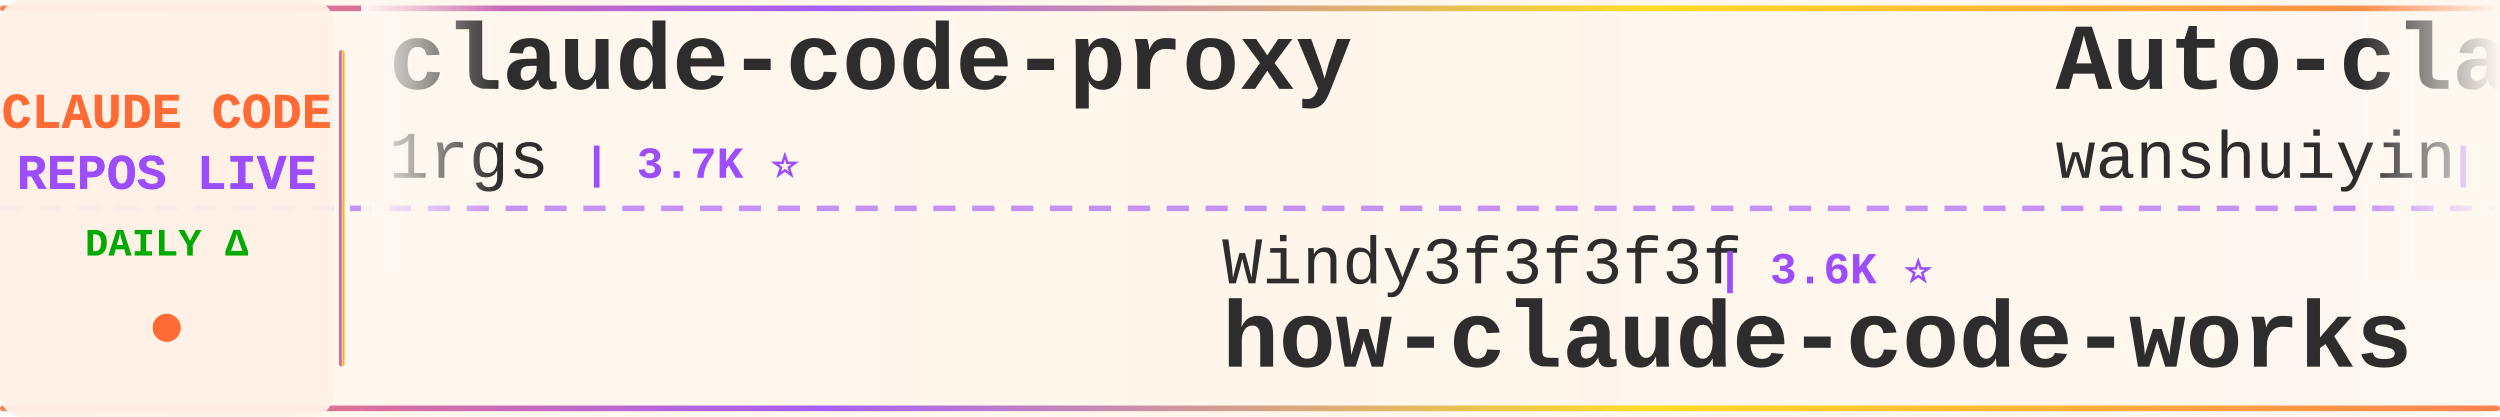
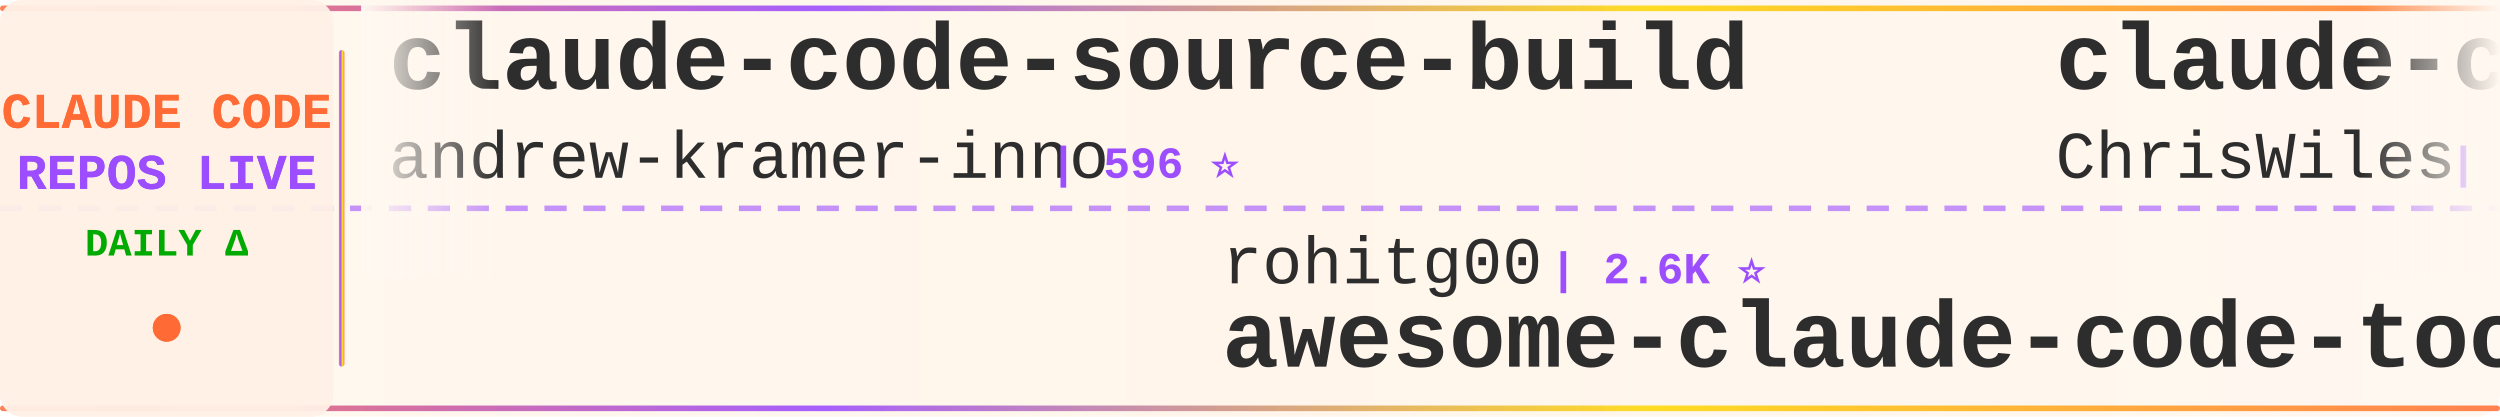
<svg xmlns="http://www.w3.org/2000/svg" width="900" height="150">
  <defs>
    <linearGradient id="tickerBg" x1="0%" y1="0%" x2="100%" y2="0%">
      <stop offset="0%" style="stop-color:#fff8f0;stop-opacity:0.98" />
      <stop offset="50%" style="stop-color:#fff5eb;stop-opacity:1" />
      <stop offset="100%" style="stop-color:#fff8f0;stop-opacity:0.98" />
    </linearGradient>
    <linearGradient id="borderGrad" x1="0%" y1="0%" x2="100%" y2="0%">
      <stop offset="0%" style="stop-color:#FF6B35;stop-opacity:0.85">
        <animate attributeName="stop-opacity" values="0.85;1;0.85" dur="2s" repeatCount="indefinite" />
      </stop>
      <stop offset="33%" style="stop-color:#9C4EFF;stop-opacity:0.9">
        <animate attributeName="stop-opacity" values="0.9;1;0.9" dur="2.2s" repeatCount="indefinite" />
      </stop>
      <stop offset="66%" style="stop-color:#FFD700;stop-opacity:0.85">
        <animate attributeName="stop-opacity" values="0.85;1;0.85" dur="1.8s" repeatCount="indefinite" />
      </stop>
      <stop offset="100%" style="stop-color:#FF6B35;stop-opacity:0.85">
        <animate attributeName="stop-opacity" values="0.85;1;0.85" dur="2s" repeatCount="indefinite" />
      </stop>
    </linearGradient>
    <filter id="textGlow">
      <feGaussianBlur stdDeviation="0.15" result="coloredBlur" />
      <feMerge>
        <feMergeNode in="coloredBlur" />
        <feMergeNode in="SourceGraphic" />
      </feMerge>
    </filter>
    <filter id="metricGlow">
      <feGaussianBlur stdDeviation="0.2" result="coloredBlur" />
      <feMerge>
        <feMergeNode in="coloredBlur" />
        <feMergeNode in="SourceGraphic" />
      </feMerge>
    </filter>
    <linearGradient id="leftFade" x1="0%" y1="0%" x2="100%" y2="0%">
      <stop offset="0%" style="stop-color:#fff8f0;stop-opacity:1" />
      <stop offset="100%" style="stop-color:#fff8f0;stop-opacity:0" />
    </linearGradient>
    <linearGradient id="rightFade" x1="0%" y1="0%" x2="100%" y2="0%">
      <stop offset="0%" style="stop-color:#fff8f0;stop-opacity:0" />
      <stop offset="100%" style="stop-color:#fff8f0;stop-opacity:1" />
    </linearGradient>
  </defs>
  <rect width="900" height="150" fill="url(#tickerBg)" rx="8" />
  <rect x="0" y="2" width="900" height="2" fill="url(#borderGrad)" rx="1" />
  <rect x="0" y="146" width="900" height="2" fill="url(#borderGrad)" rx="1" />
  <line x1="0" y1="75" x2="900" y2="75" stroke="#9C4EFF" stroke-width="2" stroke-dasharray="8 6" opacity="0.6" />
  <rect x="0" y="0" width="120" height="150" fill="#fff0e6" opacity="0.95" rx="8" />
  <text x="60" y="46" font-family="'Courier New', monospace" font-size="18" font-weight="bold" fill="#FF6B35" text-anchor="middle" filter="url(#textGlow)">
    CLAUDE CODE
  </text>
  <text x="60" y="68" font-family="'Courier New', monospace" font-size="18" font-weight="bold" fill="#9C4EFF" text-anchor="middle" filter="url(#textGlow)">
    REPOS LIVE
  </text>
  <text x="60" y="92" font-family="'Courier New', monospace" font-size="14" font-weight="bold" fill="#00aa00" text-anchor="middle">
    DAILY Δ
  </text>
  <circle cx="60" cy="118" r="5" fill="#FF6B35" filter="url(#metricGlow)">
    <animate attributeName="r" values="4;6;4" dur="1.5s" repeatCount="indefinite" />
    <animate attributeName="opacity" values="0.6;1;0.6" dur="1.5s" repeatCount="indefinite" />
  </circle>
  <rect x="122" y="18" width="2" height="114" fill="url(#borderGrad)" rx="1" />
  <clipPath id="tickerClip">
    <rect x="130" y="0" width="770" height="150" />
  </clipPath>
  <g clip-path="url(#tickerClip)">
    <g id="tickerItems">
      <animateTransform attributeName="transform" attributeType="XML" type="translate" from="0 0" to="-3000 0" dur="54s" repeatCount="indefinite" />
      <g transform="translate(0, 0)">
-         <text x="140" y="32" font-family="'Courier New', monospace" font-size="34" font-weight="bold" fill="#2d2d2d">claude-code-proxy</text>
-         <text x="140" y="64" font-family="'Courier New', monospace" font-size="24" font-weight="normal" fill="#2d2d2d" opacity="1.0">1rgs</text>
-         <text x="210" y="64" font-family="'Courier New', monospace" font-size="16" font-weight="bold" fill="#9C4EFF"> | 3.7K ⭐</text>
+         <text x="140" y="32" font-family="'Courier New', monospace" font-size="34" font-weight="bold" fill="#2d2d2d">claude-code-source-build</text>
+         <text x="140" y="64" font-family="'Courier New', monospace" font-size="24" font-weight="normal" fill="#2d2d2d" opacity="1.0">andrew-kramer-inno</text>
+         <text x="378" y="64" font-family="'Courier New', monospace" font-size="16" font-weight="bold" fill="#9C4EFF"> | 596 ⭐</text>
      </g>
      <g transform="translate(300, 0)">
-         <text x="140" y="102" font-family="'Courier New', monospace" font-size="24" font-weight="normal" fill="#2d2d2d" opacity="1.0">Windy3f3f3f3f</text>
-         <text x="318" y="102" font-family="'Courier New', monospace" font-size="16" font-weight="bold" fill="#9C4EFF"> | 3.6K ⭐</text>
-         <text x="140" y="132" font-family="'Courier New', monospace" font-size="34" font-weight="bold" fill="#2d2d2d">how-claude-code-works</text>
+         <text x="140" y="102" font-family="'Courier New', monospace" font-size="24" font-weight="normal" fill="#2d2d2d" opacity="1.0">rohitg00</text>
+         <text x="258" y="102" font-family="'Courier New', monospace" font-size="16" font-weight="bold" fill="#9C4EFF"> | 2.6K ⭐</text>
+         <text x="140" y="132" font-family="'Courier New', monospace" font-size="34" font-weight="bold" fill="#2d2d2d">awesome-claude-code-tool...</text>
      </g>
      <g transform="translate(600, 0)">
-         <text x="140" y="32" font-family="'Courier New', monospace" font-size="34" font-weight="bold" fill="#2d2d2d">Auto-claude-code-researc...</text>
-         <text x="140" y="64" font-family="'Courier New', monospace" font-size="24" font-weight="normal" fill="#2d2d2d" opacity="1.0">wanshuiyin</text>
-         <text x="282" y="64" font-family="'Courier New', monospace" font-size="16" font-weight="bold" fill="#9C4EFF"> | 15.9K ⭐ +13</text>
+         <text x="140" y="32" font-family="'Courier New', monospace" font-size="34" font-weight="bold" fill="#2d2d2d">claude-code-showcase</text>
+         <text x="140" y="64" font-family="'Courier New', monospace" font-size="24" font-weight="normal" fill="#2d2d2d" opacity="1.0">ChrisWiles</text>
+         <text x="282" y="64" font-family="'Courier New', monospace" font-size="16" font-weight="bold" fill="#9C4EFF"> | 6.1K ⭐</text>
      </g>
      <g transform="translate(900, 0)">
-         <text x="140" y="102" font-family="'Courier New', monospace" font-size="24" font-weight="normal" fill="#2d2d2d" opacity="1.0">andrew-kramer-inno</text>
-         <text x="378" y="102" font-family="'Courier New', monospace" font-size="16" font-weight="bold" fill="#9C4EFF"> | 596 ⭐</text>
-         <text x="140" y="132" font-family="'Courier New', monospace" font-size="34" font-weight="bold" fill="#2d2d2d">claude-code-source-build</text>
+         <text x="140" y="102" font-family="'Courier New', monospace" font-size="24" font-weight="normal" fill="#2d2d2d" opacity="1.0">jqueryscript</text>
+         <text x="306" y="102" font-family="'Courier New', monospace" font-size="16" font-weight="bold" fill="#9C4EFF"> | 510 ⭐ +1</text>
+         <text x="140" y="132" font-family="'Courier New', monospace" font-size="34" font-weight="bold" fill="#2d2d2d">awesome-claude-code</text>
      </g>
      <g transform="translate(1200, 0)">
-         <text x="140" y="32" font-family="'Courier New', monospace" font-size="34" font-weight="bold" fill="#2d2d2d">claude-code-rev</text>
-         <text x="140" y="64" font-family="'Courier New', monospace" font-size="24" font-weight="normal" fill="#2d2d2d" opacity="1.0">oboard</text>
-         <text x="234" y="64" font-family="'Courier New', monospace" font-size="16" font-weight="bold" fill="#9C4EFF"> | 3.3K ⭐</text>
+         <text x="140" y="32" font-family="'Courier New', monospace" font-size="34" font-weight="bold" fill="#2d2d2d">claude-code-hub</text>
+         <text x="140" y="64" font-family="'Courier New', monospace" font-size="24" font-weight="normal" fill="#2d2d2d" opacity="1.0">ding113</text>
+         <text x="246" y="64" font-family="'Courier New', monospace" font-size="16" font-weight="bold" fill="#9C4EFF"> | 3.4K ⭐ +1</text>
      </g>
      <g transform="translate(1500, 0)">
-         <text x="140" y="102" font-family="'Courier New', monospace" font-size="24" font-weight="normal" fill="#2d2d2d" opacity="1.0">OneRedOak</text>
-         <text x="270" y="102" font-family="'Courier New', monospace" font-size="16" font-weight="bold" fill="#9C4EFF"> | 3.9K ⭐</text>
-         <text x="140" y="132" font-family="'Courier New', monospace" font-size="34" font-weight="bold" fill="#2d2d2d">claude-code-workflows</text>
+         <text x="140" y="102" font-family="'Courier New', monospace" font-size="24" font-weight="normal" fill="#2d2d2d" opacity="1.0">Yeachan-Heo</text>
+         <text x="294" y="102" font-family="'Courier New', monospace" font-size="16" font-weight="bold" fill="#9C4EFF"> | 39.1K ⭐ +1</text>
+         <text x="140" y="132" font-family="'Courier New', monospace" font-size="34" font-weight="bold" fill="#2d2d2d">oh-my-claudecode</text>
      </g>
      <g transform="translate(1800, 0)">
-         <text x="140" y="32" font-family="'Courier New', monospace" font-size="34" font-weight="bold" fill="#2d2d2d">claude-code-tudou</text>
-         <text x="140" y="64" font-family="'Courier New', monospace" font-size="24" font-weight="normal" fill="#2d2d2d" opacity="1.0">AICoderTudou</text>
-         <text x="306" y="64" font-family="'Courier New', monospace" font-size="16" font-weight="bold" fill="#9C4EFF"> | 495 ⭐</text>
+         <text x="140" y="32" font-family="'Courier New', monospace" font-size="34" font-weight="bold" fill="#2d2d2d">claude-code-engineering</text>
+         <text x="140" y="64" font-family="'Courier New', monospace" font-size="24" font-weight="normal" fill="#2d2d2d" opacity="1.0">huangjia2019</text>
+         <text x="306" y="64" font-family="'Courier New', monospace" font-size="16" font-weight="bold" fill="#9C4EFF"> | 1.1K ⭐</text>
      </g>
      <g transform="translate(2100, 0)">
-         <text x="140" y="102" font-family="'Courier New', monospace" font-size="24" font-weight="normal" fill="#2d2d2d" opacity="1.0">diet103</text>
-         <text x="246" y="102" font-family="'Courier New', monospace" font-size="16" font-weight="bold" fill="#9C4EFF"> | 10.0K ⭐</text>
-         <text x="140" y="132" font-family="'Courier New', monospace" font-size="34" font-weight="bold" fill="#2d2d2d">claude-code-infrastructu...</text>
+         <text x="140" y="102" font-family="'Courier New', monospace" font-size="24" font-weight="normal" fill="#2d2d2d" opacity="1.0">AICoderTudou</text>
+         <text x="306" y="102" font-family="'Courier New', monospace" font-size="16" font-weight="bold" fill="#9C4EFF"> | 495 ⭐</text>
+         <text x="140" y="132" font-family="'Courier New', monospace" font-size="34" font-weight="bold" fill="#2d2d2d">claude-code-tudou</text>
      </g>
      <g transform="translate(2400, 0)">
-         <text x="140" y="32" font-family="'Courier New', monospace" font-size="34" font-weight="bold" fill="#2d2d2d">claude-code-from-scratch</text>
-         <text x="140" y="64" font-family="'Courier New', monospace" font-size="24" font-weight="normal" fill="#2d2d2d" opacity="1.0">Windy3f3f3f3f</text>
-         <text x="318" y="64" font-family="'Courier New', monospace" font-size="16" font-weight="bold" fill="#9C4EFF"> | 2.6K ⭐ +2</text>
+         <text x="140" y="32" font-family="'Courier New', monospace" font-size="34" font-weight="bold" fill="#2d2d2d">Claude-Code-Source-Study</text>
+         <text x="140" y="64" font-family="'Courier New', monospace" font-size="24" font-weight="normal" fill="#2d2d2d" opacity="1.0">luyao618</text>
+         <text x="258" y="64" font-family="'Courier New', monospace" font-size="16" font-weight="bold" fill="#9C4EFF"> | 1.7K ⭐</text>
      </g>
      <g transform="translate(2700, 0)">
-         <text x="140" y="102" font-family="'Courier New', monospace" font-size="24" font-weight="normal" fill="#2d2d2d" opacity="1.0">repowise-dev</text>
-         <text x="306" y="102" font-family="'Courier New', monospace" font-size="16" font-weight="bold" fill="#9C4EFF"> | 1.2K ⭐</text>
-         <text x="140" y="132" font-family="'Courier New', monospace" font-size="34" font-weight="bold" fill="#2d2d2d">claude-code-prompts</text>
+         <text x="140" y="102" font-family="'Courier New', monospace" font-size="24" font-weight="normal" fill="#2d2d2d" opacity="1.0">Windy3f3f3f3f</text>
+         <text x="318" y="102" font-family="'Courier New', monospace" font-size="16" font-weight="bold" fill="#9C4EFF"> | 2.7K ⭐ +2</text>
+         <text x="140" y="132" font-family="'Courier New', monospace" font-size="34" font-weight="bold" fill="#2d2d2d">claude-code-from-scratch</text>
      </g>
      <g transform="translate(3000, 0)">
-         <text x="140" y="32" font-family="'Courier New', monospace" font-size="34" font-weight="bold" fill="#2d2d2d">claude-code-proxy</text>
-         <text x="140" y="64" font-family="'Courier New', monospace" font-size="24" font-weight="normal" fill="#2d2d2d" opacity="1.0">1rgs</text>
-         <text x="210" y="64" font-family="'Courier New', monospace" font-size="16" font-weight="bold" fill="#9C4EFF"> | 3.7K ⭐</text>
+         <text x="140" y="32" font-family="'Courier New', monospace" font-size="34" font-weight="bold" fill="#2d2d2d">claude-code-source-build</text>
+         <text x="140" y="64" font-family="'Courier New', monospace" font-size="24" font-weight="normal" fill="#2d2d2d" opacity="1.0">andrew-kramer-inno</text>
+         <text x="378" y="64" font-family="'Courier New', monospace" font-size="16" font-weight="bold" fill="#9C4EFF"> | 596 ⭐</text>
      </g>
      <g transform="translate(3300, 0)">
-         <text x="140" y="102" font-family="'Courier New', monospace" font-size="24" font-weight="normal" fill="#2d2d2d" opacity="1.0">Windy3f3f3f3f</text>
-         <text x="318" y="102" font-family="'Courier New', monospace" font-size="16" font-weight="bold" fill="#9C4EFF"> | 3.6K ⭐</text>
-         <text x="140" y="132" font-family="'Courier New', monospace" font-size="34" font-weight="bold" fill="#2d2d2d">how-claude-code-works</text>
+         <text x="140" y="102" font-family="'Courier New', monospace" font-size="24" font-weight="normal" fill="#2d2d2d" opacity="1.0">rohitg00</text>
+         <text x="258" y="102" font-family="'Courier New', monospace" font-size="16" font-weight="bold" fill="#9C4EFF"> | 2.6K ⭐</text>
+         <text x="140" y="132" font-family="'Courier New', monospace" font-size="34" font-weight="bold" fill="#2d2d2d">awesome-claude-code-tool...</text>
      </g>
      <g transform="translate(3600, 0)">
-         <text x="140" y="32" font-family="'Courier New', monospace" font-size="34" font-weight="bold" fill="#2d2d2d">Auto-claude-code-researc...</text>
-         <text x="140" y="64" font-family="'Courier New', monospace" font-size="24" font-weight="normal" fill="#2d2d2d" opacity="1.0">wanshuiyin</text>
-         <text x="282" y="64" font-family="'Courier New', monospace" font-size="16" font-weight="bold" fill="#9C4EFF"> | 15.9K ⭐ +13</text>
+         <text x="140" y="32" font-family="'Courier New', monospace" font-size="34" font-weight="bold" fill="#2d2d2d">claude-code-showcase</text>
+         <text x="140" y="64" font-family="'Courier New', monospace" font-size="24" font-weight="normal" fill="#2d2d2d" opacity="1.0">ChrisWiles</text>
+         <text x="282" y="64" font-family="'Courier New', monospace" font-size="16" font-weight="bold" fill="#9C4EFF"> | 6.1K ⭐</text>
      </g>
      <g transform="translate(3900, 0)">
-         <text x="140" y="102" font-family="'Courier New', monospace" font-size="24" font-weight="normal" fill="#2d2d2d" opacity="1.0">andrew-kramer-inno</text>
-         <text x="378" y="102" font-family="'Courier New', monospace" font-size="16" font-weight="bold" fill="#9C4EFF"> | 596 ⭐</text>
-         <text x="140" y="132" font-family="'Courier New', monospace" font-size="34" font-weight="bold" fill="#2d2d2d">claude-code-source-build</text>
+         <text x="140" y="102" font-family="'Courier New', monospace" font-size="24" font-weight="normal" fill="#2d2d2d" opacity="1.0">jqueryscript</text>
+         <text x="306" y="102" font-family="'Courier New', monospace" font-size="16" font-weight="bold" fill="#9C4EFF"> | 510 ⭐ +1</text>
+         <text x="140" y="132" font-family="'Courier New', monospace" font-size="34" font-weight="bold" fill="#2d2d2d">awesome-claude-code</text>
      </g>
    </g>
  </g>
  <rect x="130" y="0" width="50" height="100" fill="url(#leftFade)" />
  <rect x="850" y="0" width="50" height="100" fill="url(#rightFade)" />
</svg>
